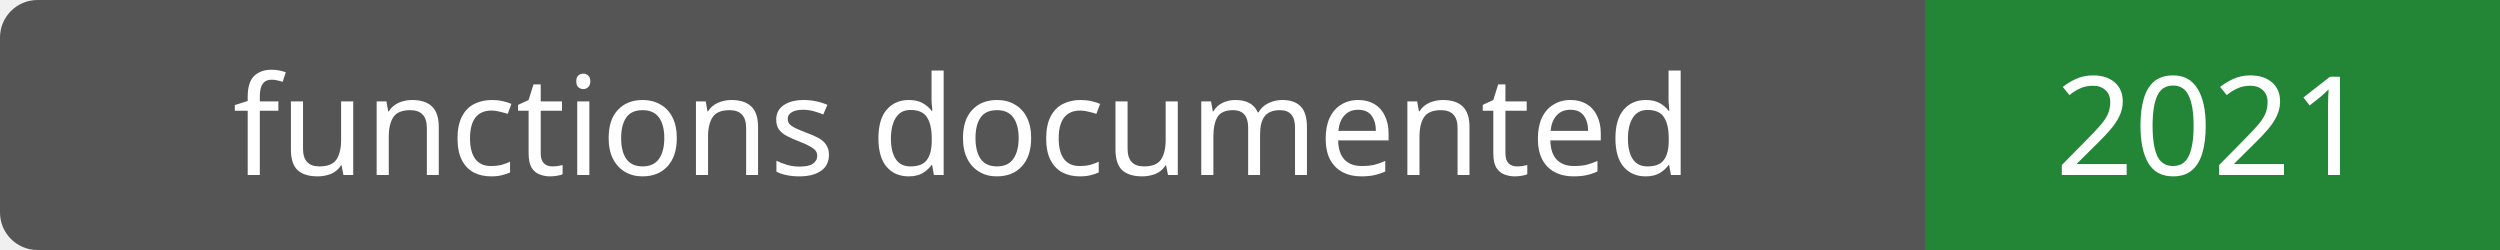
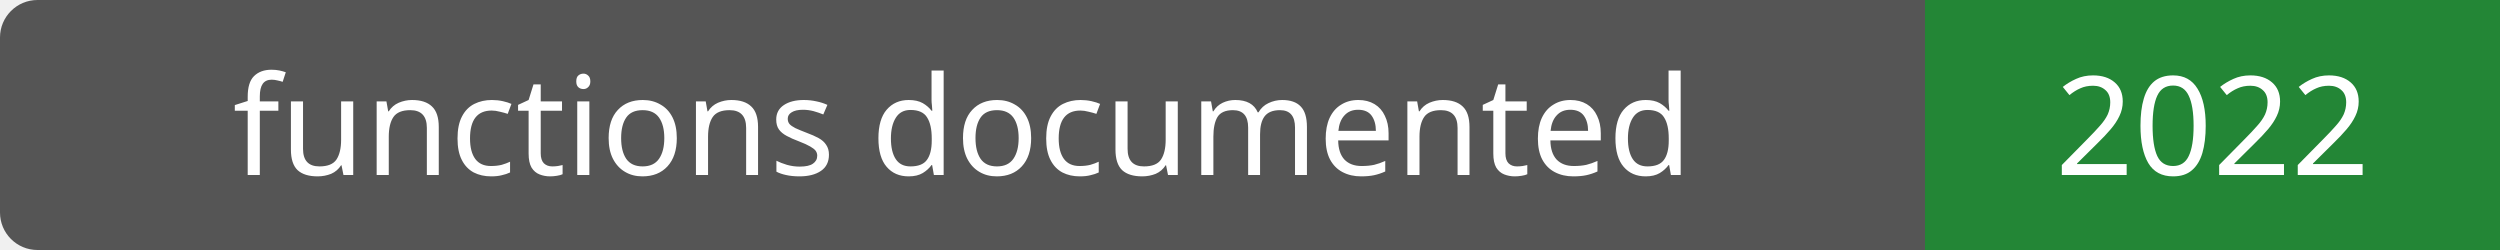
- <svg xmlns="http://www.w3.org/2000/svg" width="200" height="20" role="img" aria-label="functions documented: 2021">
+ <svg xmlns="http://www.w3.org/2000/svg" width="200" height="20" role="img" aria-label="functions documented: 2022">
  <rect width="200" height="20" rx="3" fill="#555" />
  <path fill="#238636" d="M154 0h46v20H154z" />
  <g fill="#fff" text-anchor="middle" font-family="Verdana,sans-serif" font-size="11">
    <text x="77.0" y="14">functions documented</text>
-     <text x="177.0" y="14">2021</text>
+     <text x="177.0" y="14">2022</text>
  </g>
</svg>
